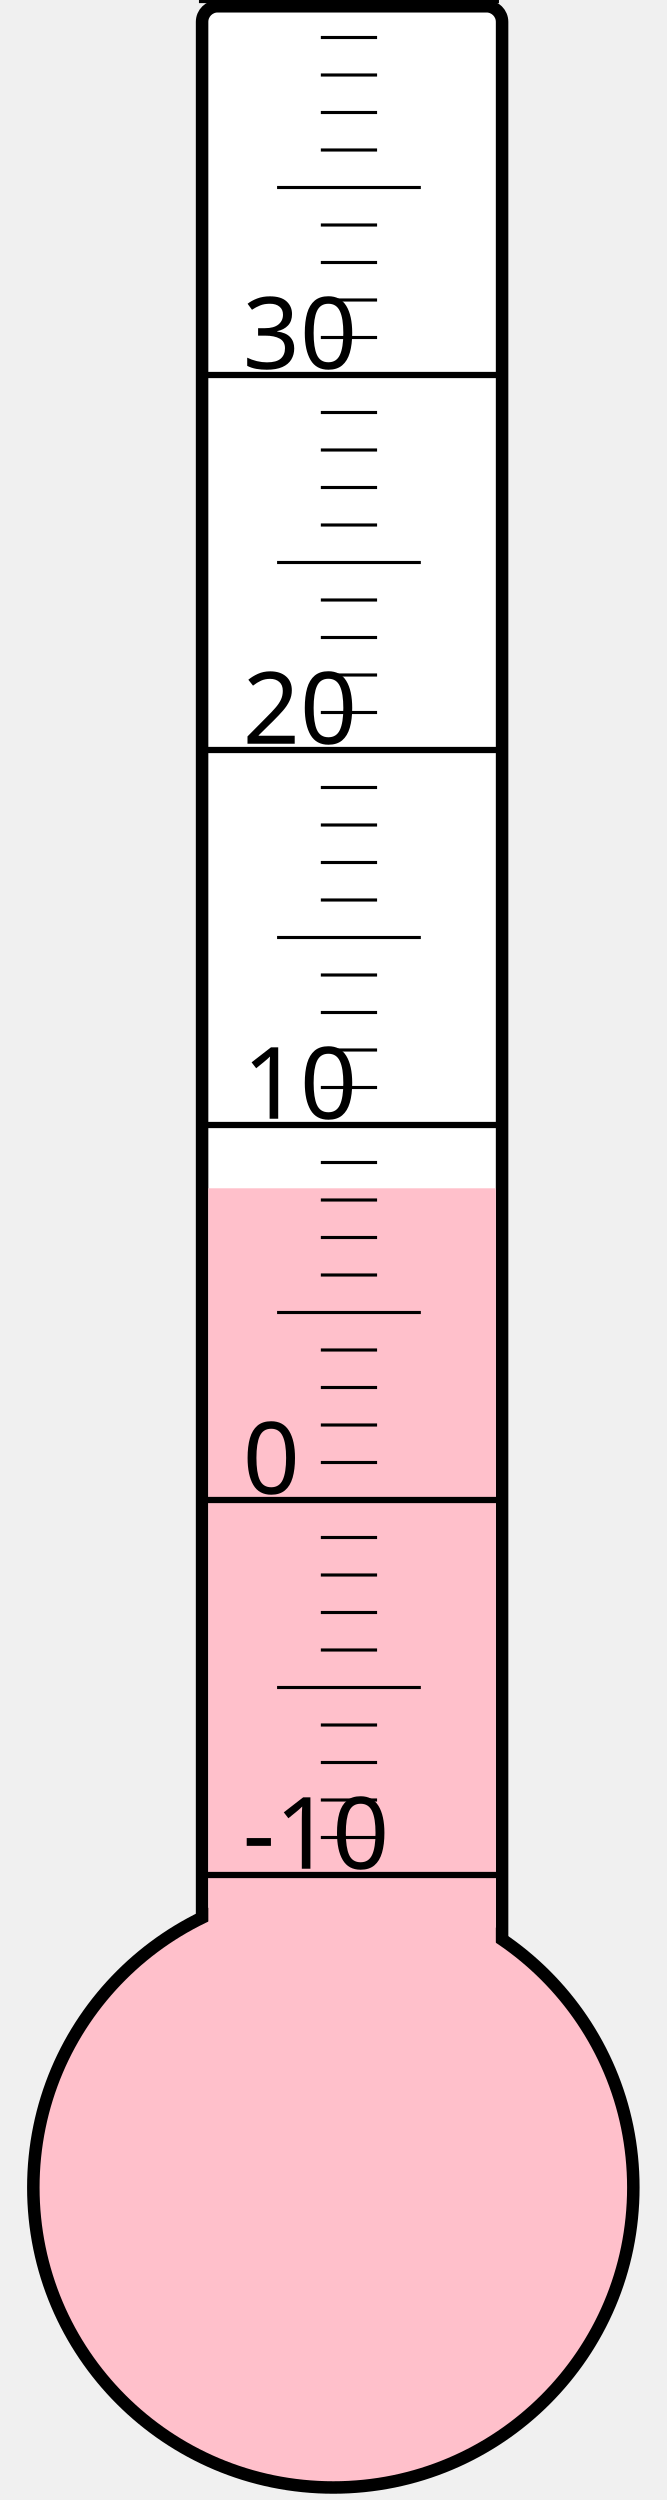
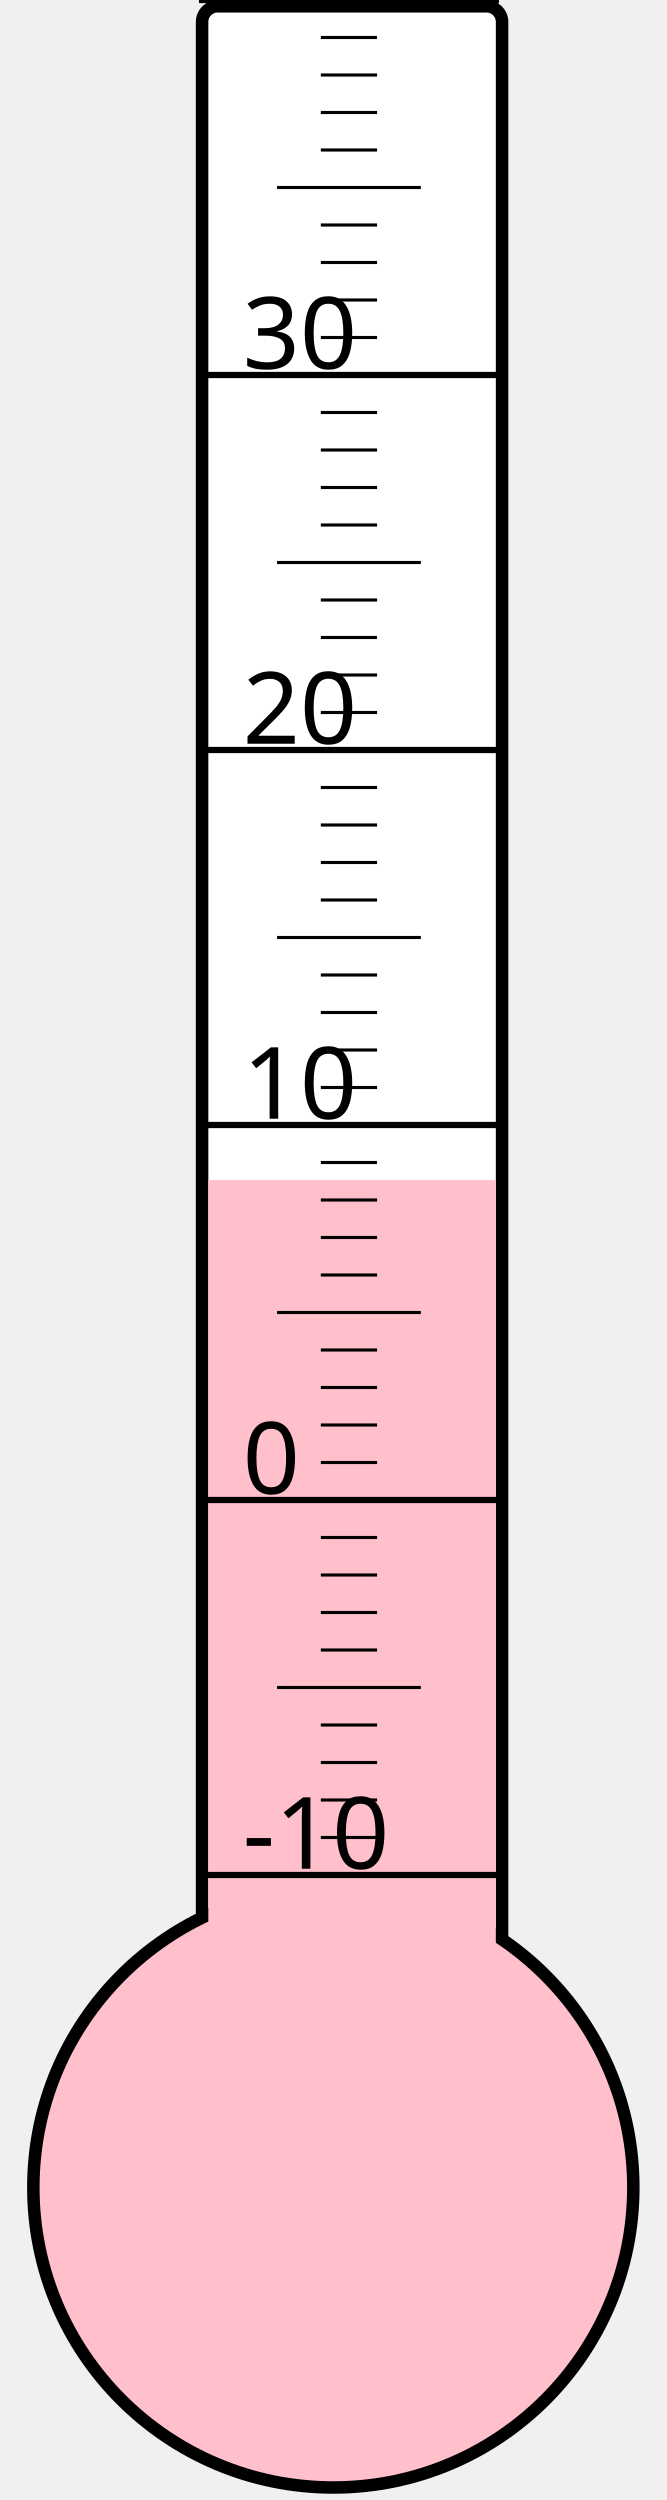
<svg xmlns="http://www.w3.org/2000/svg" width="40px" height="150px" viewBox="0 0 200 800">
  <rect width="200" height="800" x="0" y="0" style="fill: #ffffeb; fill-opacity: 0;" />
  <rect width="96" height="680" x="58" y="2" rx="5" ry="5" style="fill: white; fill-opacity: 1; stroke: black; stroke-width: 4;" />
  <circle cx="100" cy="700" r="96" style="fill: pink; stroke: black; stroke-width: 4;" />
-   <rect width="92" height="319.75" x="60" y="380.25" style="fill: pink; fill-opacity: 1; stroke-width: 0;" />
+   <rect width="92" height="322.375" x="60" y="377.625" style="fill: pink; fill-opacity: 1; stroke-width: 0;" />
  <text x="71" y="598" style="font-family: sans-serif; font-size: 24pt;">-10</text>
  <text x="71" y="478" style="font-family: sans-serif; font-size: 24pt;">0</text>
  <text x="71" y="358" style="font-family: sans-serif; font-size: 24pt;">10</text>
  <text x="71" y="238" style="font-family: sans-serif; font-size: 24pt;">20</text>
  <text x="71" y="118" style="font-family: sans-serif; font-size: 24pt;">30</text>
  <g style="stroke: black;">
    <line x1="57" y1="600" x2="153" y2="600" style="stroke-width: 2;" />
    <line x1="96" y1="588" x2="114" y2="588" style="stroke-width: 1;" />
    <line x1="96" y1="576" x2="114" y2="576" style="stroke-width: 1;" />
    <line x1="96" y1="564" x2="114" y2="564" style="stroke-width: 1;" />
    <line x1="96" y1="552" x2="114" y2="552" style="stroke-width: 1;" />
    <line x1="82" y1="540" x2="128" y2="540" style="stroke-width: 1;" />
    <line x1="96" y1="528" x2="114" y2="528" style="stroke-width: 1;" />
    <line x1="96" y1="516" x2="114" y2="516" style="stroke-width: 1;" />
    <line x1="96" y1="504" x2="114" y2="504" style="stroke-width: 1;" />
    <line x1="96" y1="492" x2="114" y2="492" style="stroke-width: 1;" />
    <line x1="57" y1="480" x2="153" y2="480" style="stroke-width: 2;" />
    <line x1="96" y1="468" x2="114" y2="468" style="stroke-width: 1;" />
    <line x1="96" y1="456" x2="114" y2="456" style="stroke-width: 1;" />
    <line x1="96" y1="444" x2="114" y2="444" style="stroke-width: 1;" />
    <line x1="96" y1="432" x2="114" y2="432" style="stroke-width: 1;" />
    <line x1="82" y1="420" x2="128" y2="420" style="stroke-width: 1;" />
    <line x1="96" y1="408" x2="114" y2="408" style="stroke-width: 1;" />
    <line x1="96" y1="396" x2="114" y2="396" style="stroke-width: 1;" />
    <line x1="96" y1="384" x2="114" y2="384" style="stroke-width: 1;" />
    <line x1="96" y1="372" x2="114" y2="372" style="stroke-width: 1;" />
    <line x1="57" y1="360" x2="153" y2="360" style="stroke-width: 2;" />
    <line x1="96" y1="348" x2="114" y2="348" style="stroke-width: 1;" />
    <line x1="96" y1="336" x2="114" y2="336" style="stroke-width: 1;" />
    <line x1="96" y1="324" x2="114" y2="324" style="stroke-width: 1;" />
    <line x1="96" y1="312" x2="114" y2="312" style="stroke-width: 1;" />
    <line x1="82" y1="300" x2="128" y2="300" style="stroke-width: 1;" />
    <line x1="96" y1="288" x2="114" y2="288" style="stroke-width: 1;" />
    <line x1="96" y1="276" x2="114" y2="276" style="stroke-width: 1;" />
    <line x1="96" y1="264" x2="114" y2="264" style="stroke-width: 1;" />
    <line x1="96" y1="252" x2="114" y2="252" style="stroke-width: 1;" />
    <line x1="57" y1="240" x2="153" y2="240" style="stroke-width: 2;" />
    <line x1="96" y1="228" x2="114" y2="228" style="stroke-width: 1;" />
    <line x1="96" y1="216" x2="114" y2="216" style="stroke-width: 1;" />
    <line x1="96" y1="204" x2="114" y2="204" style="stroke-width: 1;" />
    <line x1="96" y1="192" x2="114" y2="192" style="stroke-width: 1;" />
    <line x1="82" y1="180" x2="128" y2="180" style="stroke-width: 1;" />
    <line x1="96" y1="168" x2="114" y2="168" style="stroke-width: 1;" />
    <line x1="96" y1="156" x2="114" y2="156" style="stroke-width: 1;" />
    <line x1="96" y1="144" x2="114" y2="144" style="stroke-width: 1;" />
    <line x1="96" y1="132" x2="114" y2="132" style="stroke-width: 1;" />
    <line x1="57" y1="120" x2="153" y2="120" style="stroke-width: 2;" />
    <line x1="96" y1="108" x2="114" y2="108" style="stroke-width: 1;" />
    <line x1="96" y1="96" x2="114" y2="96" style="stroke-width: 1;" />
    <line x1="96" y1="84" x2="114" y2="84" style="stroke-width: 1;" />
    <line x1="96" y1="72" x2="114" y2="72" style="stroke-width: 1;" />
    <line x1="82" y1="60" x2="128" y2="60" style="stroke-width: 1;" />
    <line x1="96" y1="48" x2="114" y2="48" style="stroke-width: 1;" />
    <line x1="96" y1="36" x2="114" y2="36" style="stroke-width: 1;" />
    <line x1="96" y1="24" x2="114" y2="24" style="stroke-width: 1;" />
    <line x1="96" y1="12" x2="114" y2="12" style="stroke-width: 1;" />
    <line x1="57" y1="0" x2="153" y2="0" style="stroke-width: 2;" />
  </g>
</svg>
